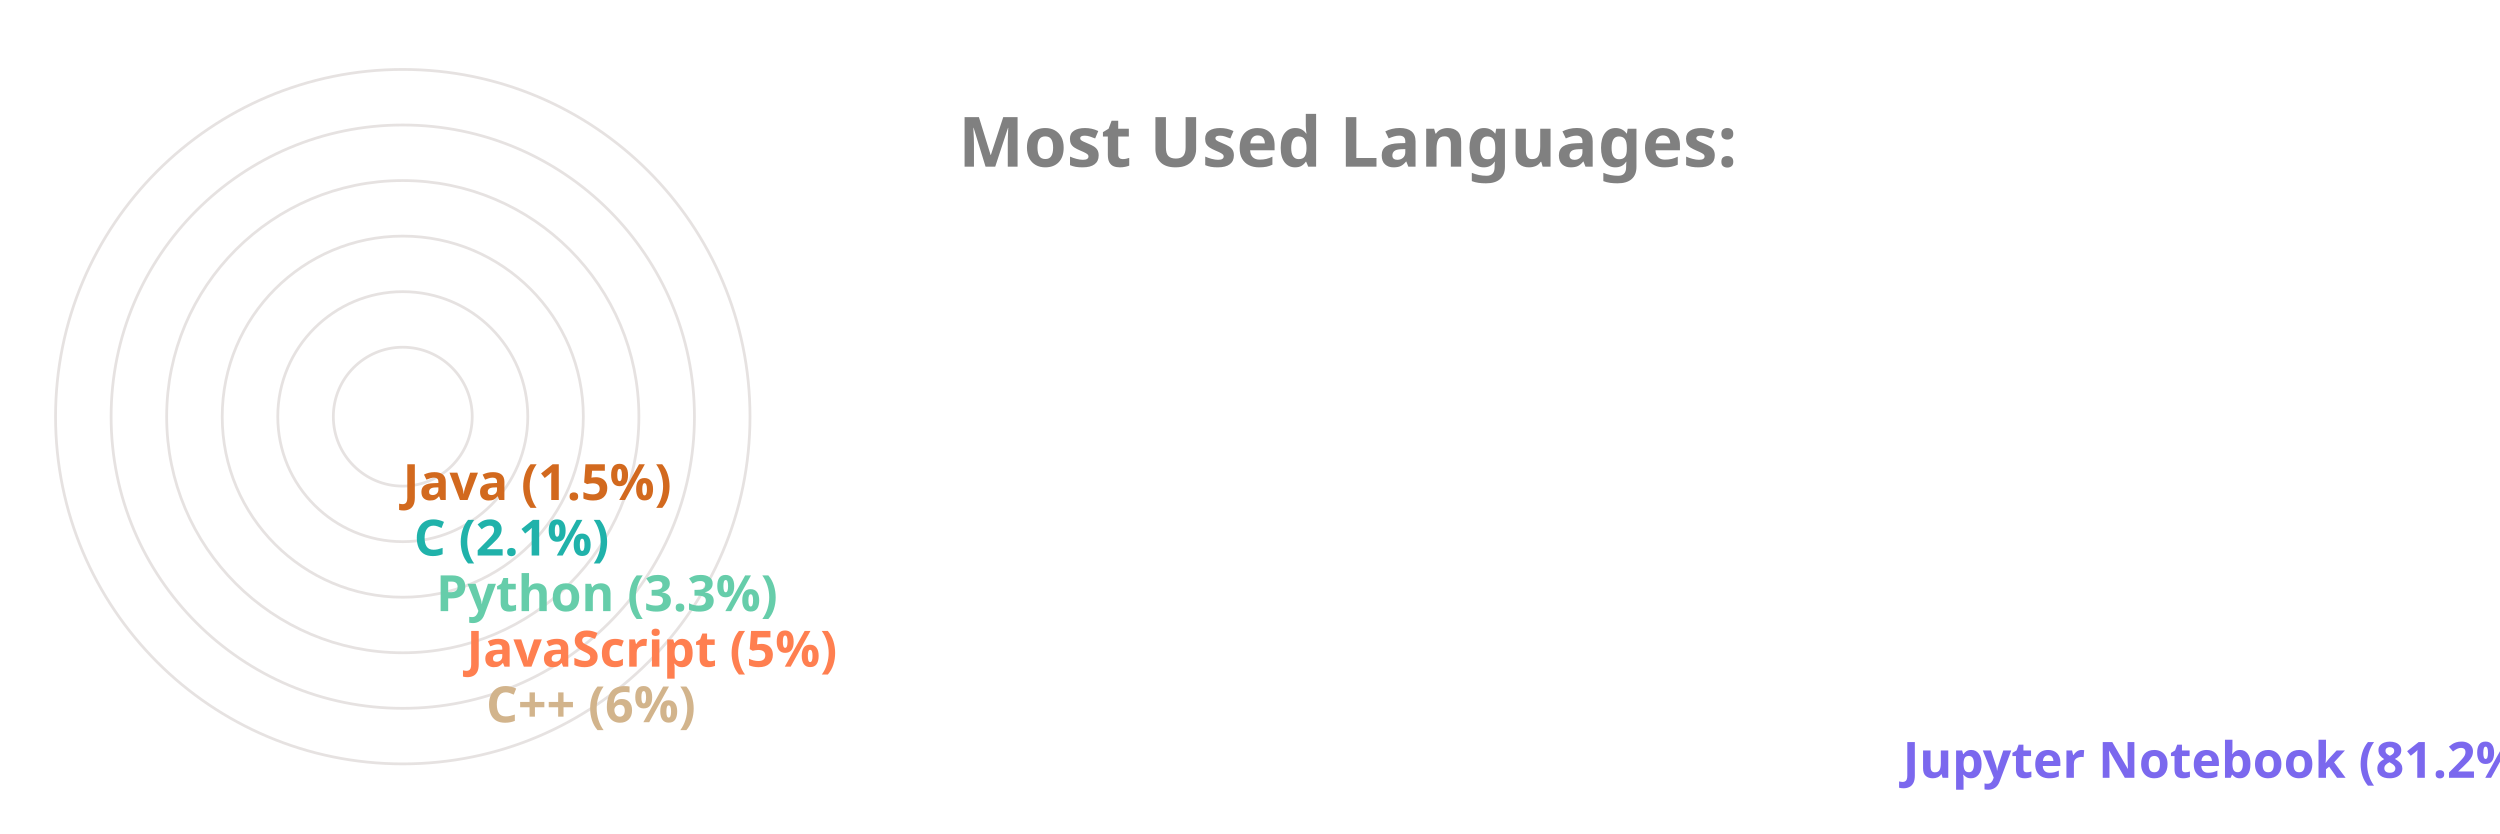
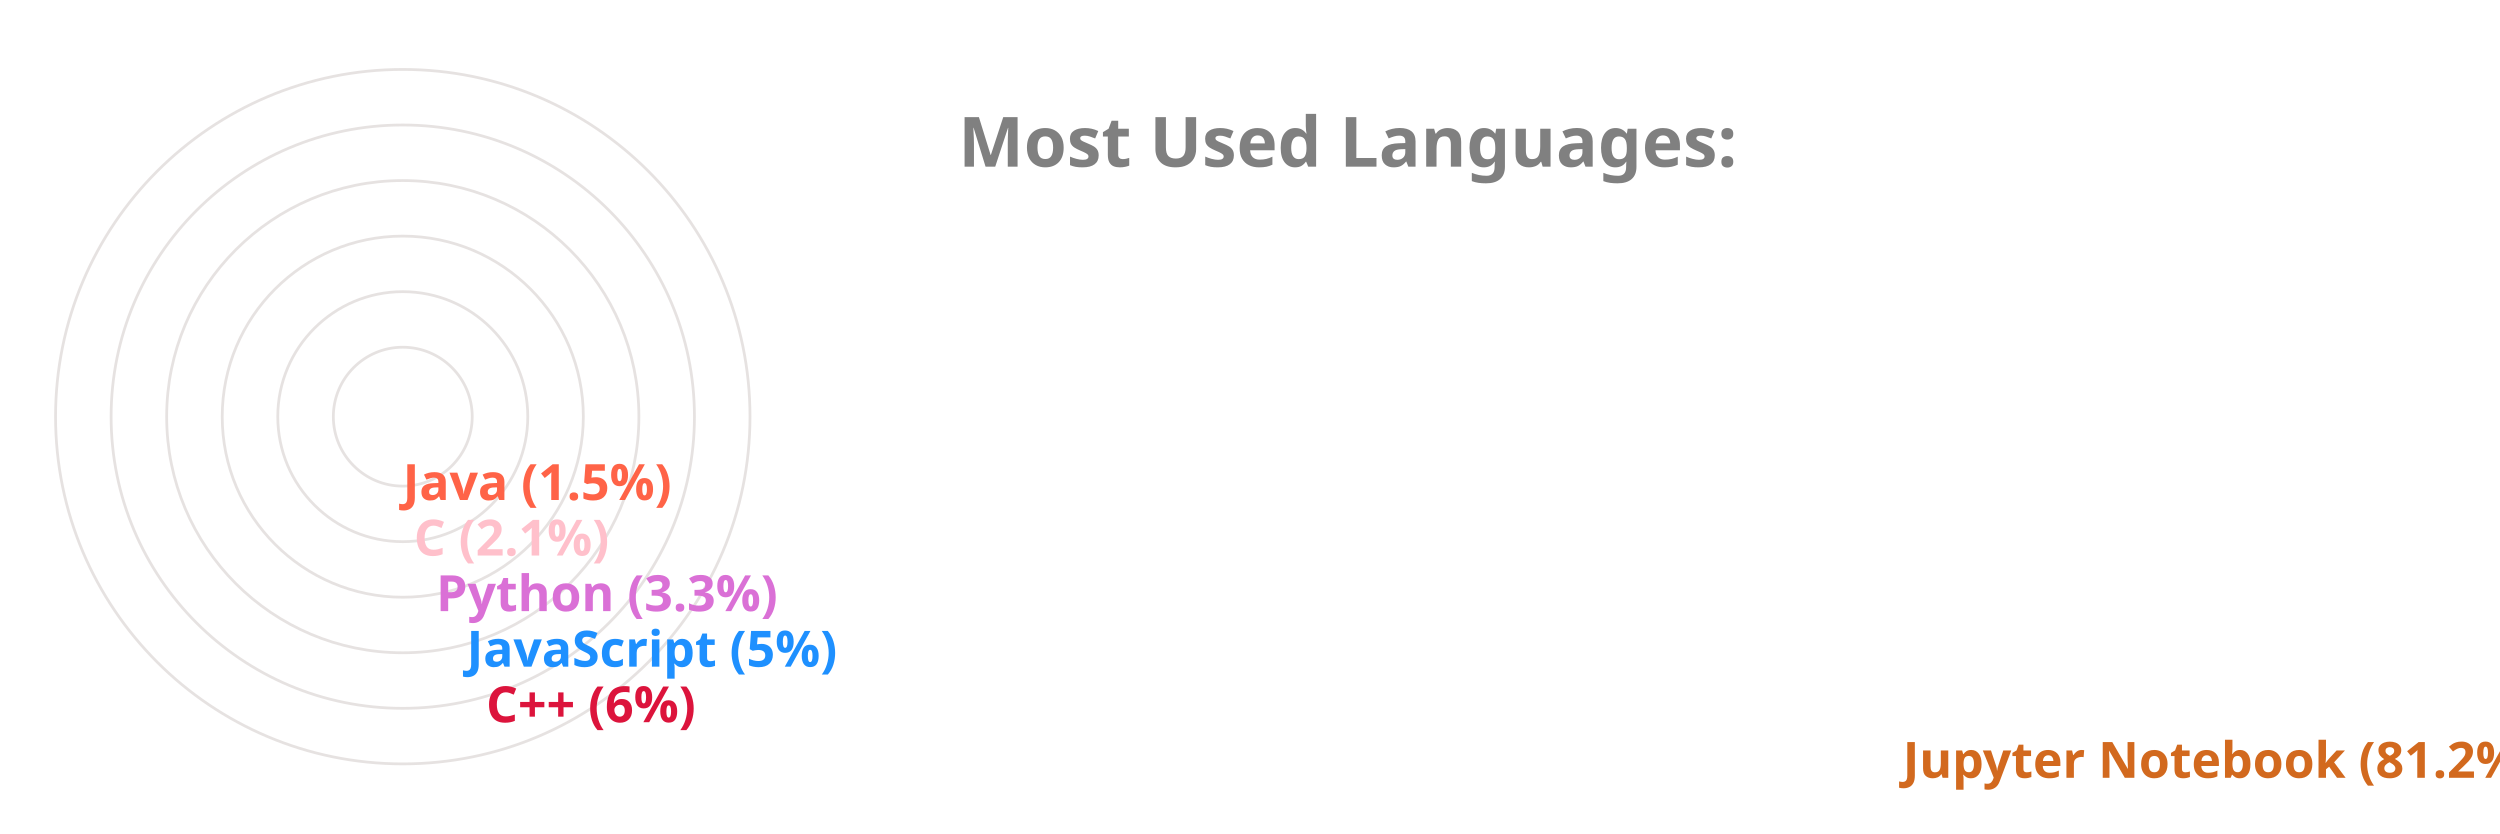
<svg xmlns="http://www.w3.org/2000/svg" viewBox="0 0 650 300" height="200px" width="600px">
  <style>
		.label {
			font: bold 25px sans-serif;
			color: #404040;
			-webkit-text-stroke: 1px white;
	  	}
		.name {
			font: bold 18px sans-serif;
			color: #404040;
	  	}

		.line {
			stroke-dasharray: 1000;
			stroke-dashoffset: 1000;
			animation: dash 3.5s ease-in-out forwards;	
			animation-iteration-count: infinite;
			animation-direction: alternate-reverse;
		}

		.path {
			stroke-dasharray: 1000;
			stroke-dashoffset: 1000;
			animation: dash 3.5s ease-in-out forwards;	
			animation-iteration-count: infinite;
			animation-direction: alternate-reverse;
		}
		  
		@keyframes dash {
			to {
				stroke-dashoffset: 0;
			}
		}

	</style>
  <g stroke="#E6E2E1" fill="none" stroke-width="1">
    <circle cx="20" cy="150" r="125" />
    <circle cx="20" cy="150" r="105" />
    <circle cx="20" cy="150" r="85" />
    <circle cx="20" cy="150" r="65" />
    <circle cx="20" cy="150" r="45" />
    <circle cx="20" cy="150" r="25" />
  </g>
  <g fill="none" stroke-width="20" class="line">
-     <line x2="550" y2="275" x1="20" y1="275" stroke="MediumSlateBlue" />
-     <line x2="40" y2="255" x1="20" y1="255" stroke="Tan" />
-     <line x2="33" y2="235" x1="20" y1="235" stroke="Coral" />
-     <line x2="22" y2="215" x1="20" y1="215" stroke="MediumAquaMarine" />
-     <line x2="14" y2="195" x1="20" y1="195" stroke="LightSeaGreen" />
-     <line x2="10" y2="175" x1="20" y1="175" stroke="Chocolate" />
+     <line x2="550" y2="275" x1="20" y1="275" stroke="Chocolate" />
+     <line x2="40" y2="255" x1="20" y1="255" stroke="Crimson" />
+     <line x2="33" y2="235" x1="20" y1="235" stroke="DodgerBlue" />
+     <line x2="22" y2="215" x1="20" y1="215" stroke="Orchid" />
+     <line x2="14" y2="195" x1="20" y1="195" stroke="Pink" />
+     <line x2="10" y2="175" x1="20" y1="175" stroke="Tomato" />
  </g>
  <g fill="none" stroke-width="20" stroke-linecap="round" class="path">
-     <path d="M 20 275 A 125 125 45 0 1 0 26" stroke="MediumSlateBlue" />
-     <path d="M 20 255 A 105 105 45 0 1 -84 139" stroke="Tan" />
-     <path d="M 20 235 A 85 85 45 0 1 -64 142" stroke="Coral" />
-     <path d="M 20 215 A 65 65 45 0 1 -44 146" stroke="MediumAquaMarine" />
-     <path d="M 20 195 A 45 45 45 0 1 -24 148" stroke="LightSeaGreen" />
-     <path d="M 20 175 A 25 25 45 0 1 -4 149" stroke="Chocolate" />
+     <path d="M 20 275 A 125 125 45 0 1 0 26" stroke="Chocolate" />
+     <path d="M 20 255 A 105 105 45 0 1 -84 139" stroke="Crimson" />
+     <path d="M 20 235 A 85 85 45 0 1 -64 142" stroke="DodgerBlue" />
+     <path d="M 20 215 A 65 65 45 0 1 -44 146" stroke="Orchid" />
+     <path d="M 20 195 A 45 45 45 0 1 -24 148" stroke="Pink" />
+     <path d="M 20 175 A 25 25 45 0 1 -4 149" stroke="Tomato" />
  </g>
  <g class="name">
-     <text x="560" y="280" fill="MediumSlateBlue">Jupyter Notebook (81.2%)</text>
-     <text x="50" y="260" fill="Tan">C++ (6%)</text>
-     <text x="43" y="240" fill="Coral">JavaScript (5%)</text>
-     <text x="32" y="220" fill="MediumAquaMarine">Python (3.3%)</text>
-     <text x="24" y="200" fill="LightSeaGreen">C (2.1%)</text>
-     <text x="20" y="180" fill="Chocolate">Java (1.5%)</text>
+     <text x="560" y="280" fill="Chocolate">Jupyter Notebook (81.2%)</text>
+     <text x="50" y="260" fill="Crimson">C++ (6%)</text>
+     <text x="43" y="240" fill="DodgerBlue">JavaScript (5%)</text>
+     <text x="32" y="220" fill="Orchid">Python (3.3%)</text>
+     <text x="24" y="200" fill="Pink">C (2.1%)</text>
+     <text x="20" y="180" fill="Tomato">Java (1.5%)</text>
  </g>
  <g class="label">
    <text x="220" y="60" fill="grey">Most Used Languages:</text>
  </g>
</svg>
